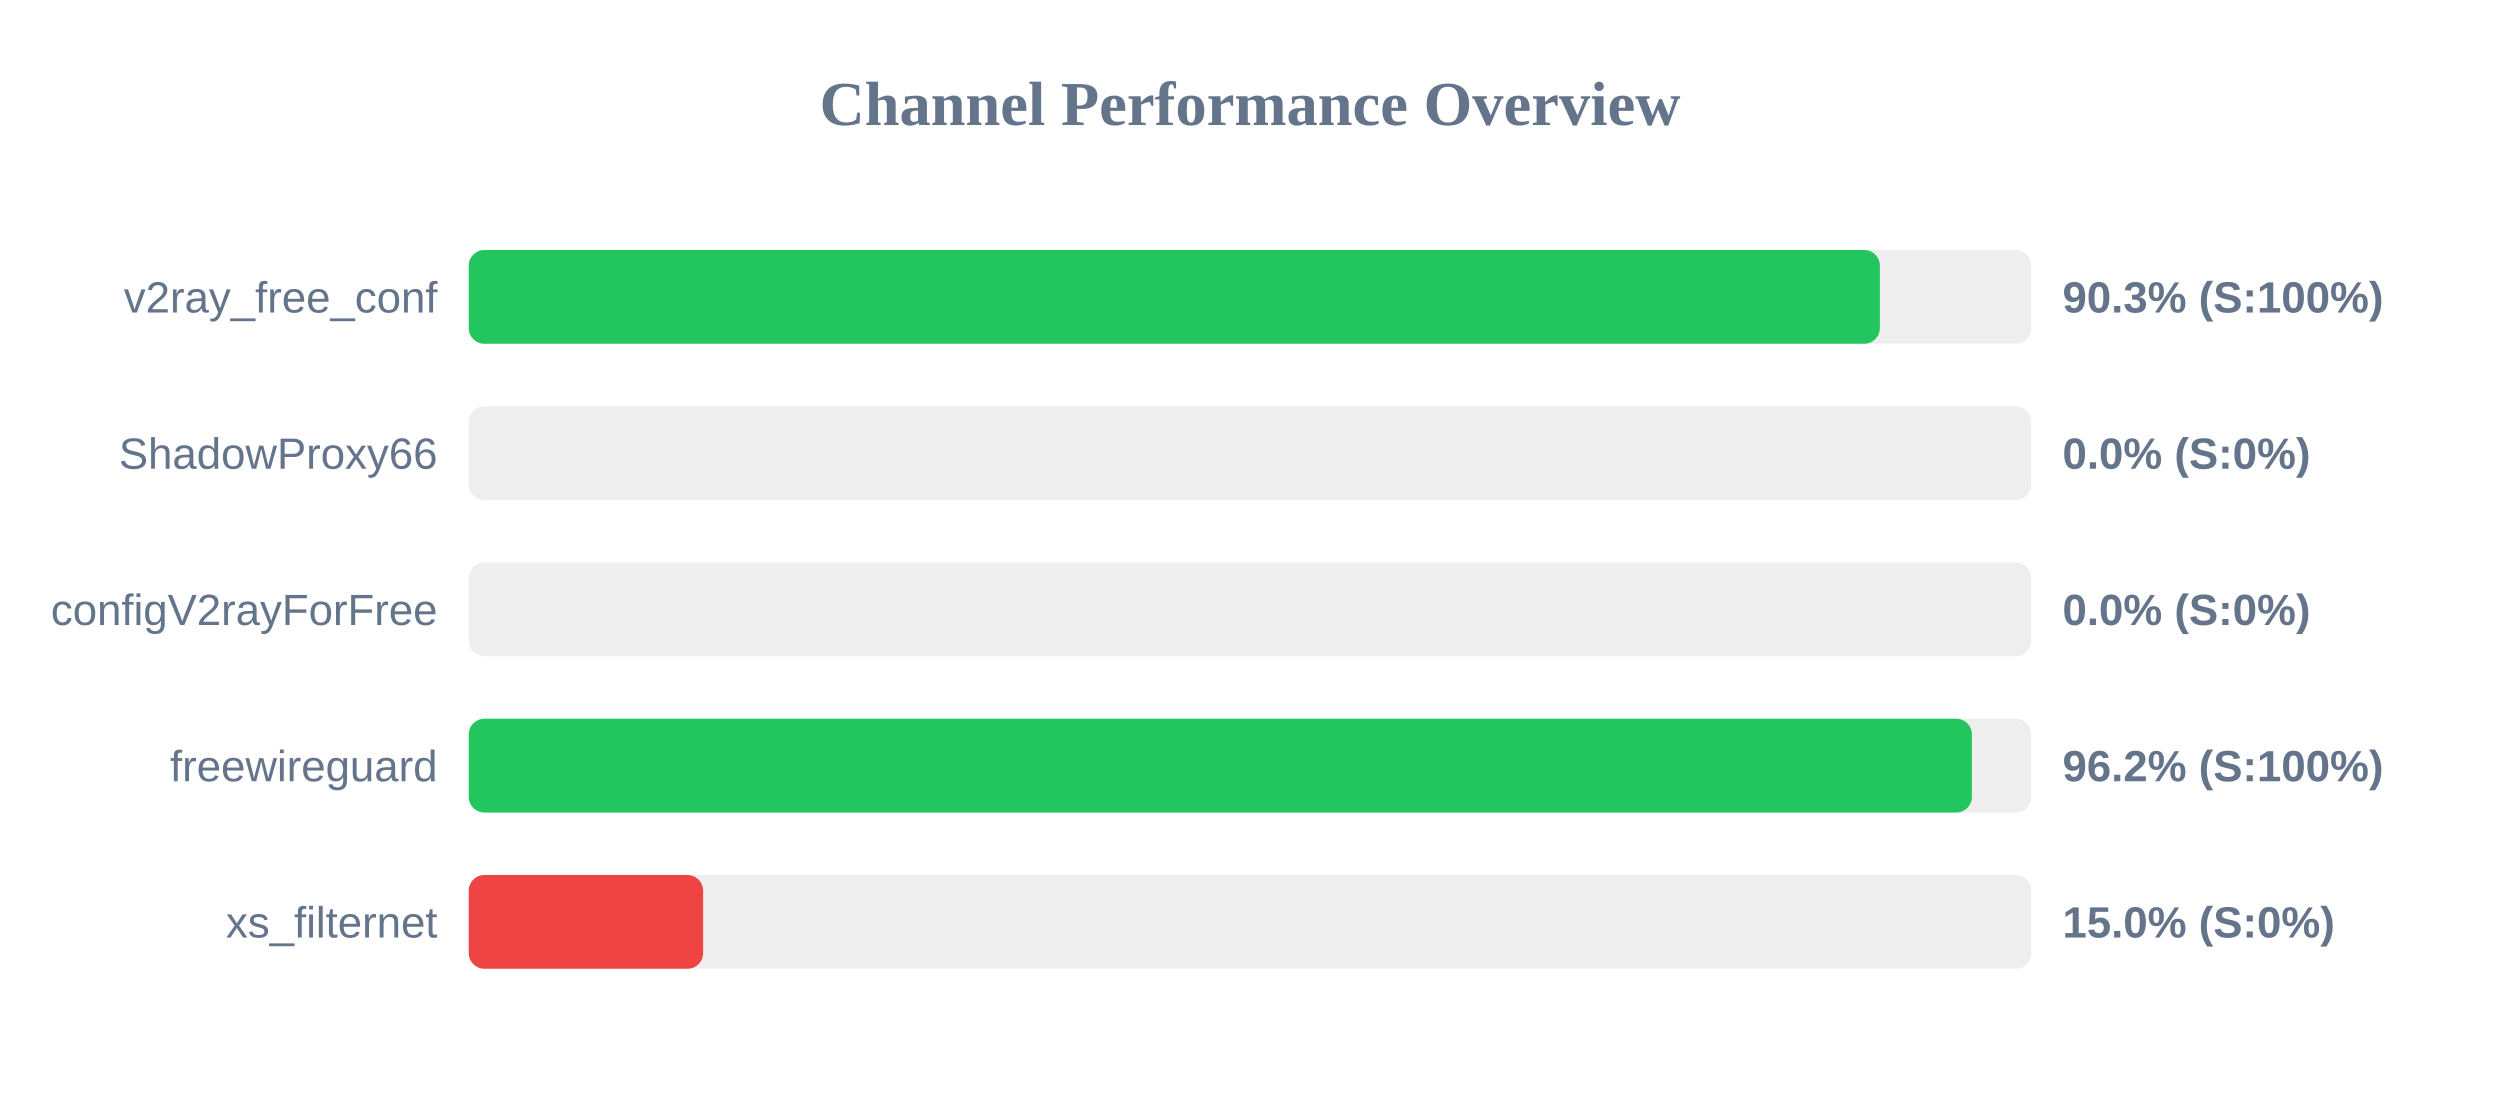
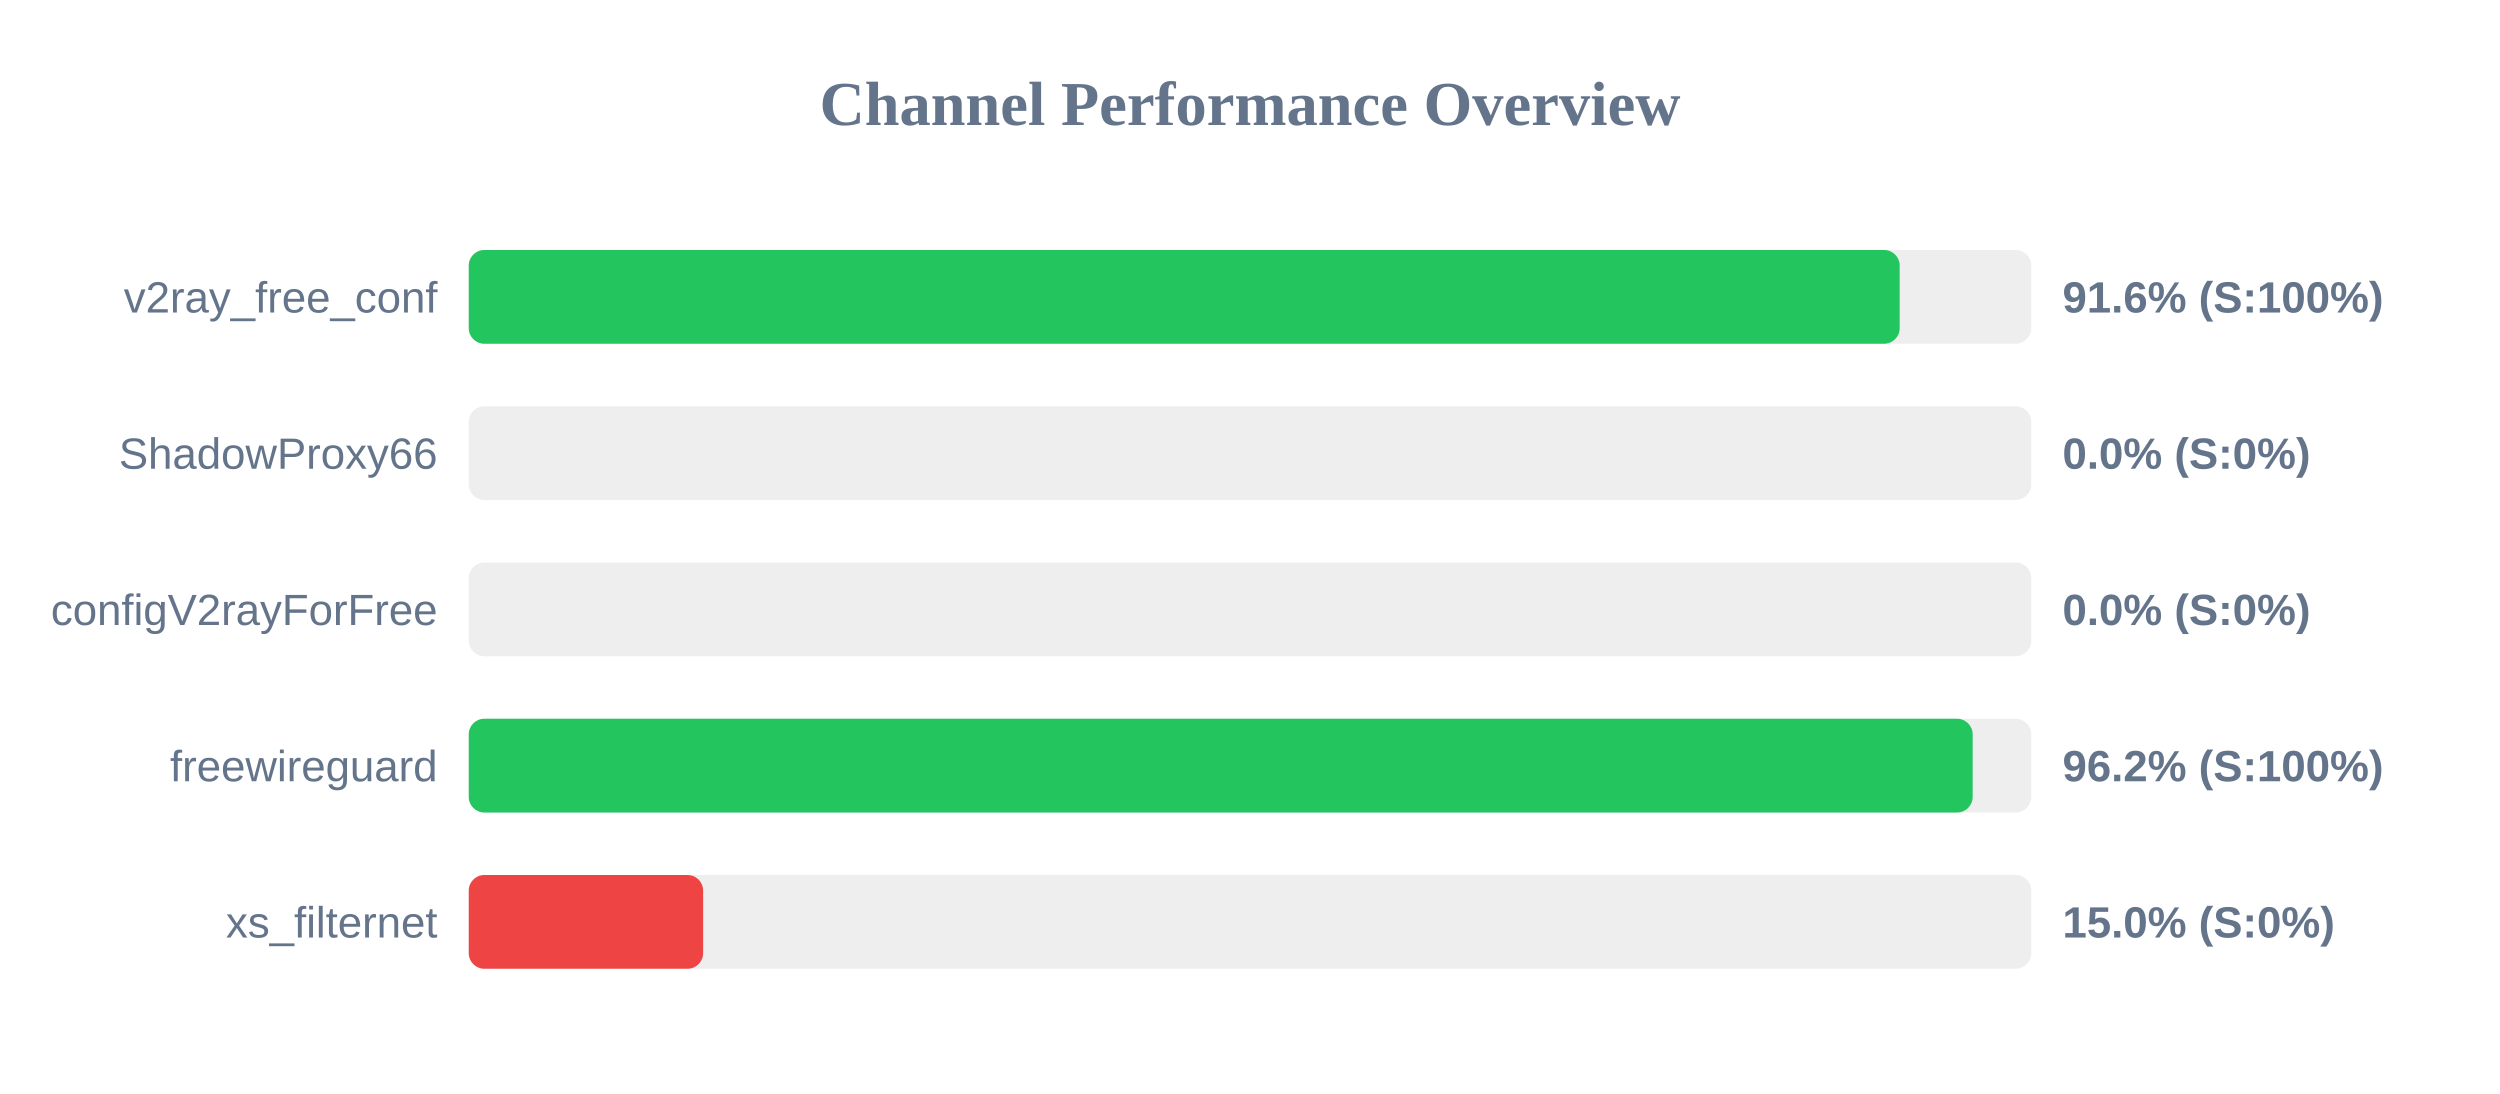
<svg xmlns="http://www.w3.org/2000/svg" width="800" height="350" version="1.1">
  <style>
        .row { font: 14px Arial; fill: #64748b; }
        .score { font: bold 14px Arial; fill: #64748b; }
    </style>
  <text x="400" y="40" text-anchor="middle" font-size="20px" font-weight="bold" fill="#64748b">Channel Performance Overview</text>
  <rect x="150" y="80" width="500" height="30" fill="#eee" rx="5" />
-   <rect x="150" y="80" width="451.55" height="30" fill="#22c55e" rx="5" />
+   <rect x="150" y="80" width="457.9" height="30" fill="#22c55e" rx="5" />
  <text x="140" y="100" text-anchor="end" class="row">v2ray_free_conf</text>
-   <text x="660" y="100" text-anchor="start" class="score">90.3% (S:100%)</text>
+   <text x="660" y="100" text-anchor="start" class="score">91.6% (S:100%)</text>
  <rect x="150" y="130" width="500" height="30" fill="#eee" rx="5" />
  <rect x="150" y="130" width="0.0" height="30" fill="#ef4444" rx="5" />
  <text x="140" y="150" text-anchor="end" class="row">ShadowProxy66</text>
  <text x="660" y="150" text-anchor="start" class="score">0.0% (S:0%)</text>
  <rect x="150" y="180" width="500" height="30" fill="#eee" rx="5" />
  <rect x="150" y="180" width="0.0" height="30" fill="#ef4444" rx="5" />
  <text x="140" y="200" text-anchor="end" class="row">configV2rayForFree</text>
  <text x="660" y="200" text-anchor="start" class="score">0.0% (S:0%)</text>
  <rect x="150" y="230" width="500" height="30" fill="#eee" rx="5" />
-   <rect x="150" y="230" width="481.0" height="30" fill="#22c55e" rx="5" />
+   <rect x="150" y="230" width="481.25" height="30" fill="#22c55e" rx="5" />
  <text x="140" y="250" text-anchor="end" class="row">freewireguard</text>
  <text x="660" y="250" text-anchor="start" class="score">96.2% (S:100%)</text>
  <rect x="150" y="280" width="500" height="30" fill="#eee" rx="5" />
  <rect x="150" y="280" width="75.0" height="30" fill="#ef4444" rx="5" />
  <text x="140" y="300" text-anchor="end" class="row">xs_filternet</text>
  <text x="660" y="300" text-anchor="start" class="score">15.0% (S:0%)</text>
</svg>
